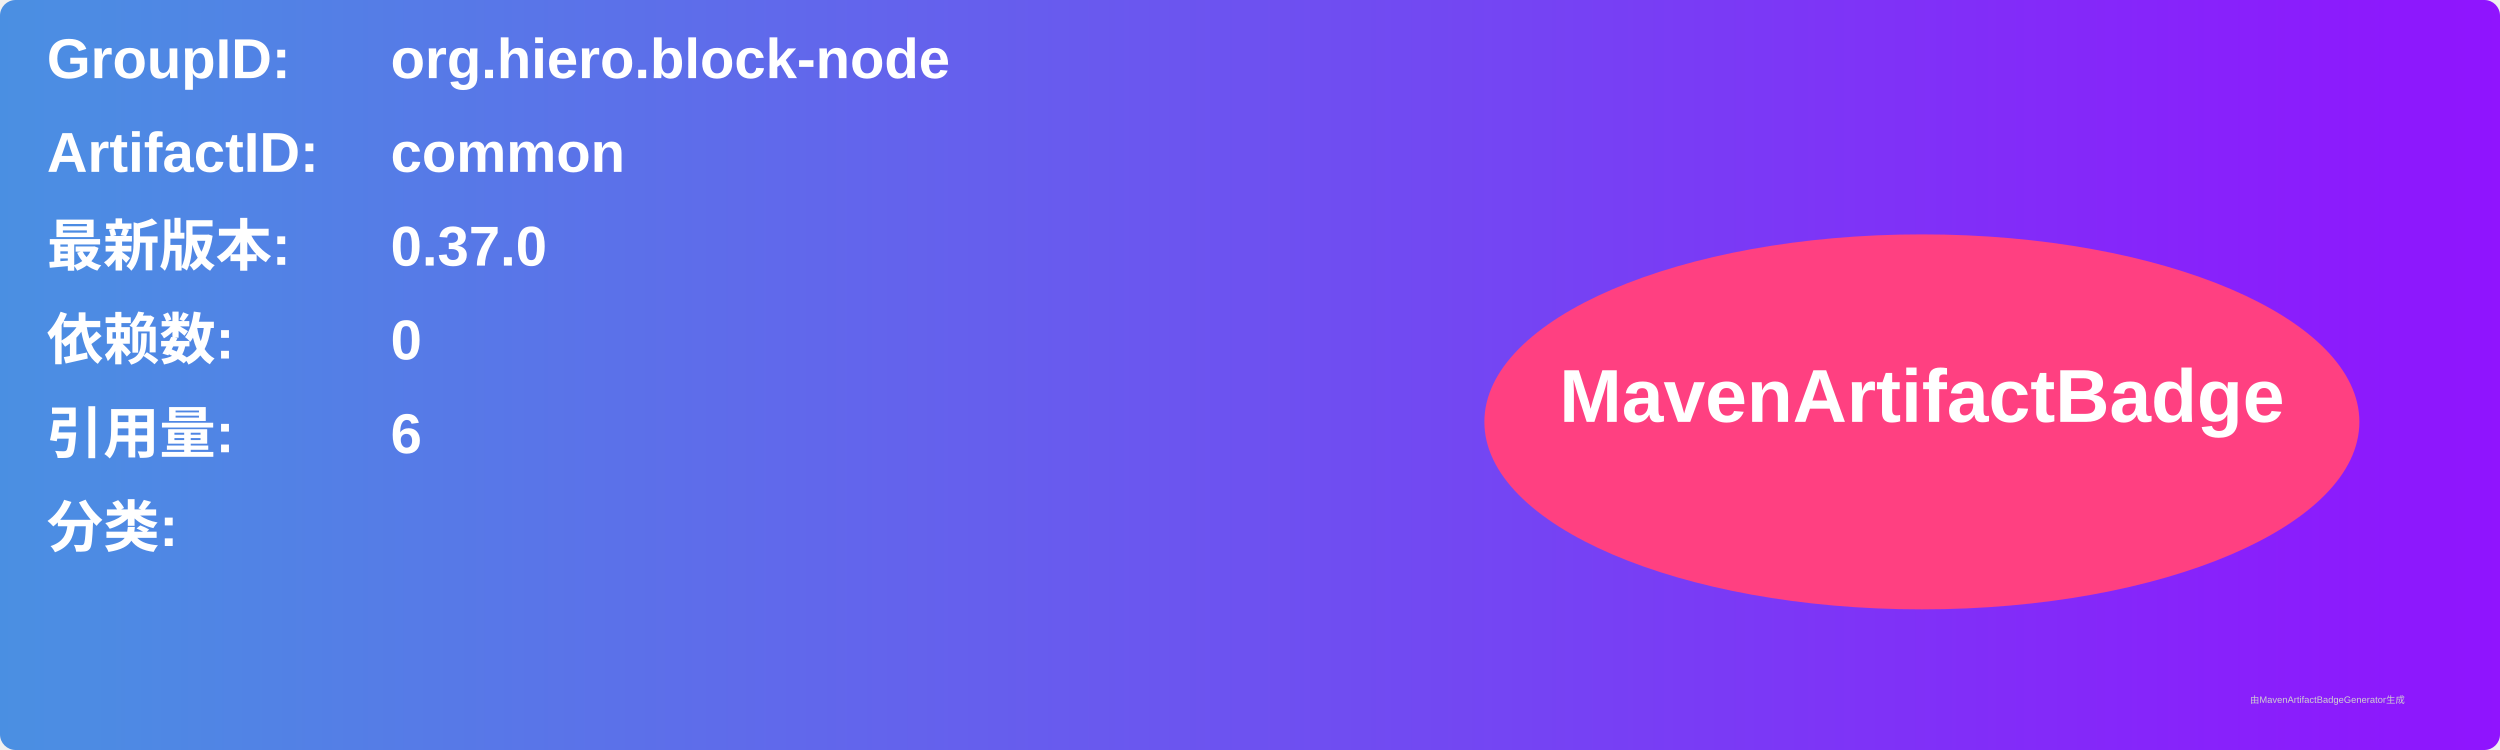
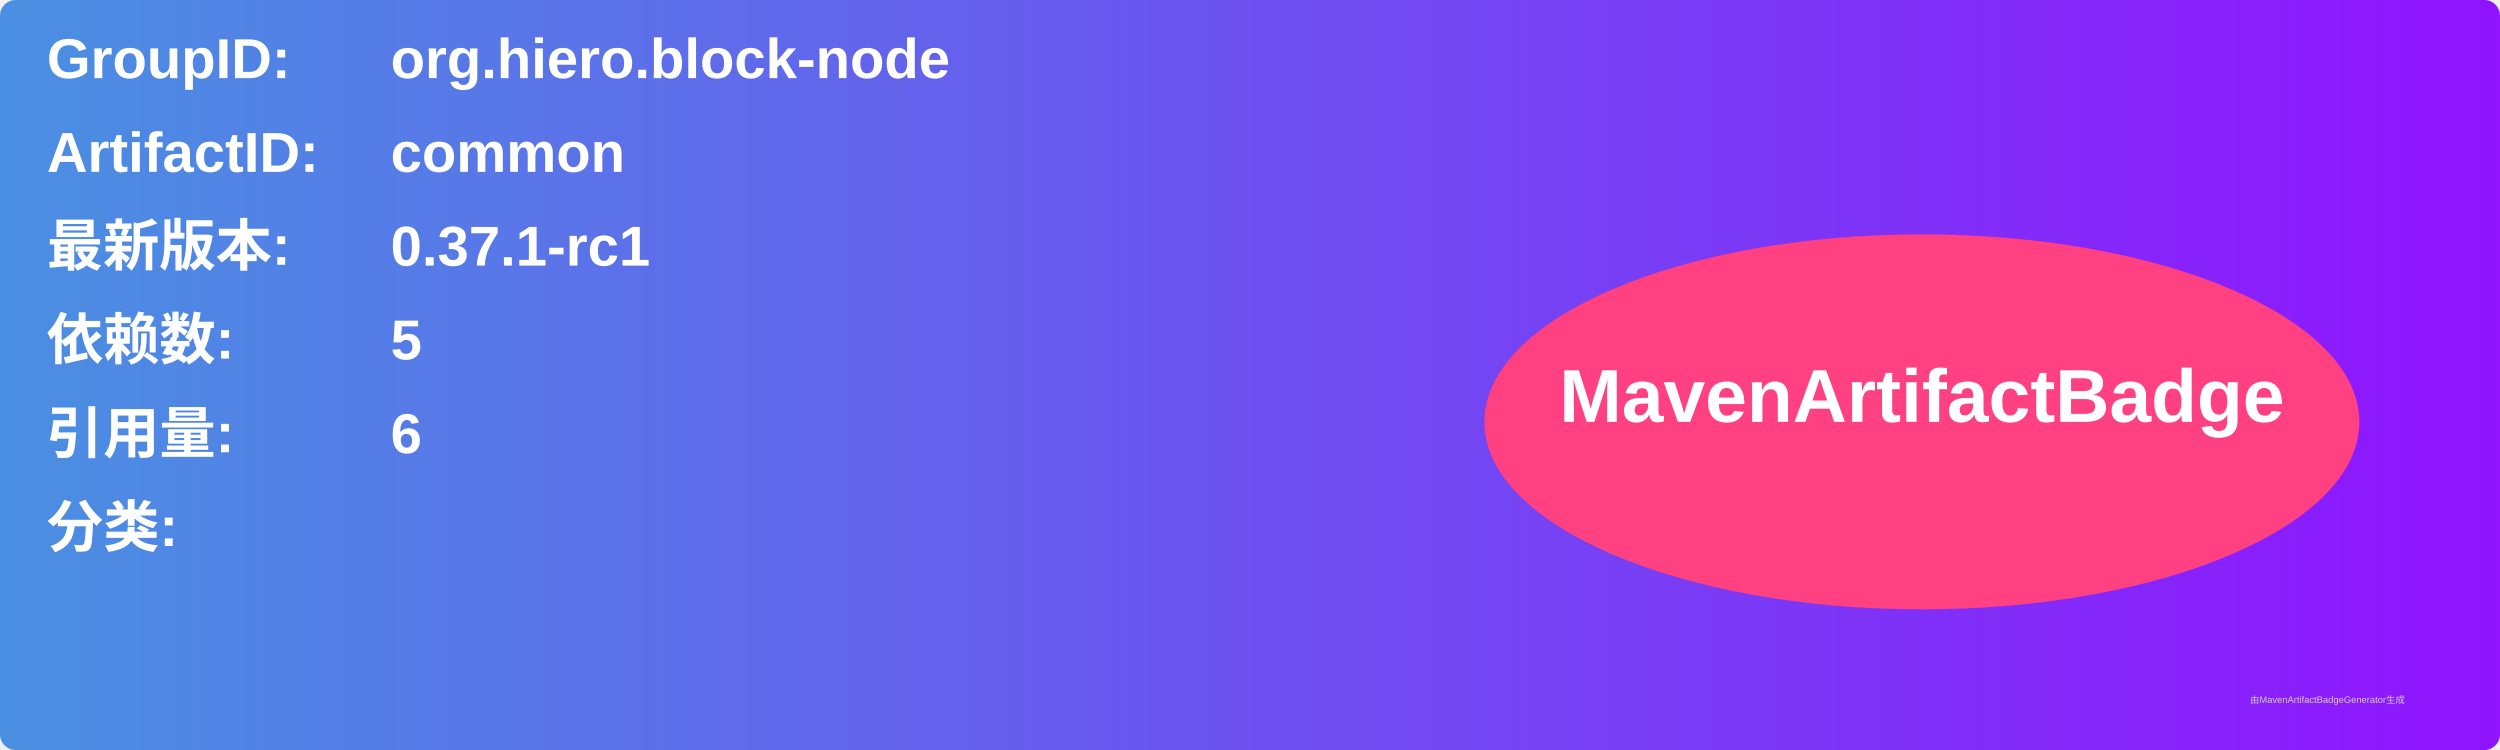
<svg xmlns="http://www.w3.org/2000/svg" width="800" height="240" viewBox="0 0 800 240">
  <linearGradient id="grad" x1="0%" y1="0%" x2="100%" y2="0%">
    <stop offset="0%" stop-color="#4a90e2" />
    <stop offset="100%" stop-color="#9013fe" />
  </linearGradient>
  <rect width="100%" height="100%" rx="5" ry="5" fill="url(#grad)" />
  <g transform="translate(15, 15)">
    <text x="0" y="10" font-family="Arial" font-size="18" fill="white" font-weight="bold" width="260">GroupID:</text>
    <text x="110" y="10" font-family="Arial" font-size="18" fill="white" font-weight="bold" width="460">org.hiero.block-node</text>
    <text x="0" y="40" font-family="Arial" font-size="18" fill="white" font-weight="bold" width="260">ArtifactID:</text>
    <text x="110" y="40" font-family="Arial" font-size="18" fill="white" font-weight="bold" width="460">common</text>
    <text x="0" y="70" font-family="Arial" font-size="18" fill="white" font-weight="bold">最新版本:</text>
    <text x="110" y="70" font-family="Arial" font-size="18" fill="white" font-weight="bold">
-       <tspan font-weight="bold">0.37.0</tspan>
+       <tspan font-weight="bold">0.37.1-rc1</tspan>
    </text>
    <text x="0" y="100" font-family="Arial" font-size="18" fill="white" font-weight="bold">依赖数: </text>
    <text x="110" y="100" font-family="Arial" font-size="18" fill="white">
-       <tspan font-weight="bold">0</tspan>
+       <tspan font-weight="bold">5</tspan>
    </text>
    <text x="0" y="130" font-family="Arial" font-size="18" fill="white" font-weight="bold">引用量: </text>
    <text x="110" y="130" font-family="Arial" font-size="18" fill="white">
      <tspan font-weight="bold">6</tspan>
    </text>
    <text x="0" y="160" font-family="Arial" font-size="18" fill="white" font-weight="bold">分类:</text>
    <text x="10" y="190" font-family="Arial" font-size="10" fill="white">
      <tspan font-weight="bold" />
    </text>
    <ellipse cx="600" cy="120" rx="140" ry="60" fill="#ff4081" />
    <text x="600" y="120" text-anchor="middle" font-family="Arial" font-size="24" fill="white" font-weight="bold">MavenArtifactBadge</text>
  </g>
  <text x="720" y="225" font-family="Arial" font-size="3" fill="#d0d0d0">由MavenArtifactBadgeGenerator生成</text>
</svg>
